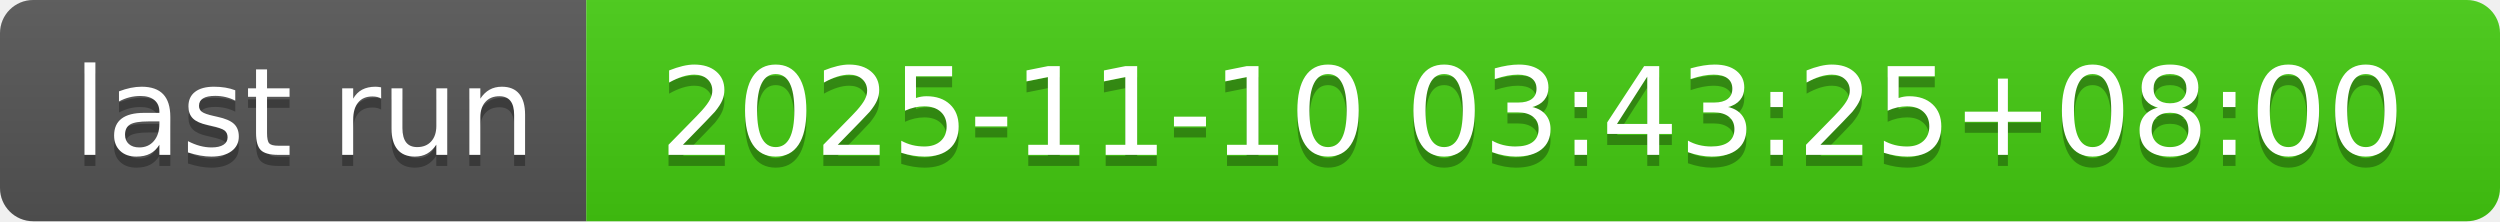
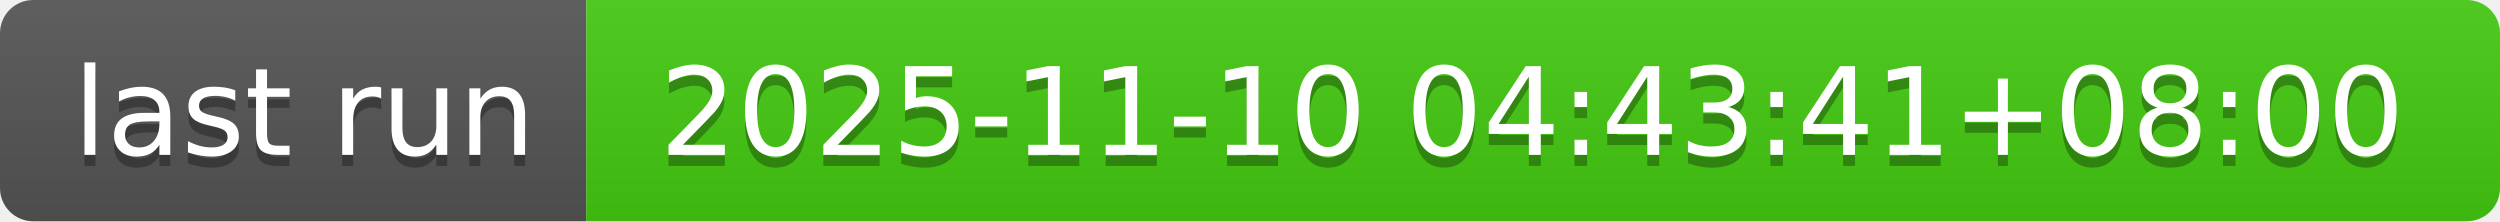
- <svg xmlns="http://www.w3.org/2000/svg" width="226" height="20" role="img" aria-label="last run: 2025-11-10 03:43:25+08:00">
+ <svg xmlns="http://www.w3.org/2000/svg" width="226" height="20" role="img" aria-label="last run: 2025-11-10 04:43:41+08:00">
  <linearGradient id="s" x2="0" y2="100%">
    <stop offset="0" stop-color="#bbb" stop-opacity=".1" />
    <stop offset="1" stop-opacity=".1" />
  </linearGradient>
  <clipPath id="r">
    <rect width="226" height="20" rx="3" fill="#fff" />
  </clipPath>
  <g clip-path="url(#r)">
    <rect width="53" height="20" fill="#555" />
    <rect x="53" width="173" height="20" fill="#4c1" />
    <rect width="226" height="20" fill="url(#s)" />
  </g>
  <g fill="#fff" text-anchor="middle" font-family="Verdana,Geneva,DejaVu Sans,sans-serif" text-rendering="geometricPrecision" font-size="110">
    <text aria-hidden="true" x="275" y="150" fill="#010101" fill-opacity=".3" transform="scale(.1)" textLength="430">last run</text>
    <text x="275" y="140" transform="scale(.1)" fill="#fff" textLength="430">last run</text>
-     <text aria-hidden="true" x="1385" y="150" fill="#010101" fill-opacity=".3" transform="scale(.1)" textLength="1630">2025-11-10 03:43:25+08:00</text>
-     <text x="1385" y="140" transform="scale(.1)" fill="#fff" textLength="1630">2025-11-10 03:43:25+08:00</text>
+     <text aria-hidden="true" x="1385" y="150" fill="#010101" fill-opacity=".3" transform="scale(.1)" textLength="1630">2025-11-10 04:43:41+08:00</text>
+     <text x="1385" y="140" transform="scale(.1)" fill="#fff" textLength="1630">2025-11-10 04:43:41+08:00</text>
  </g>
</svg>
